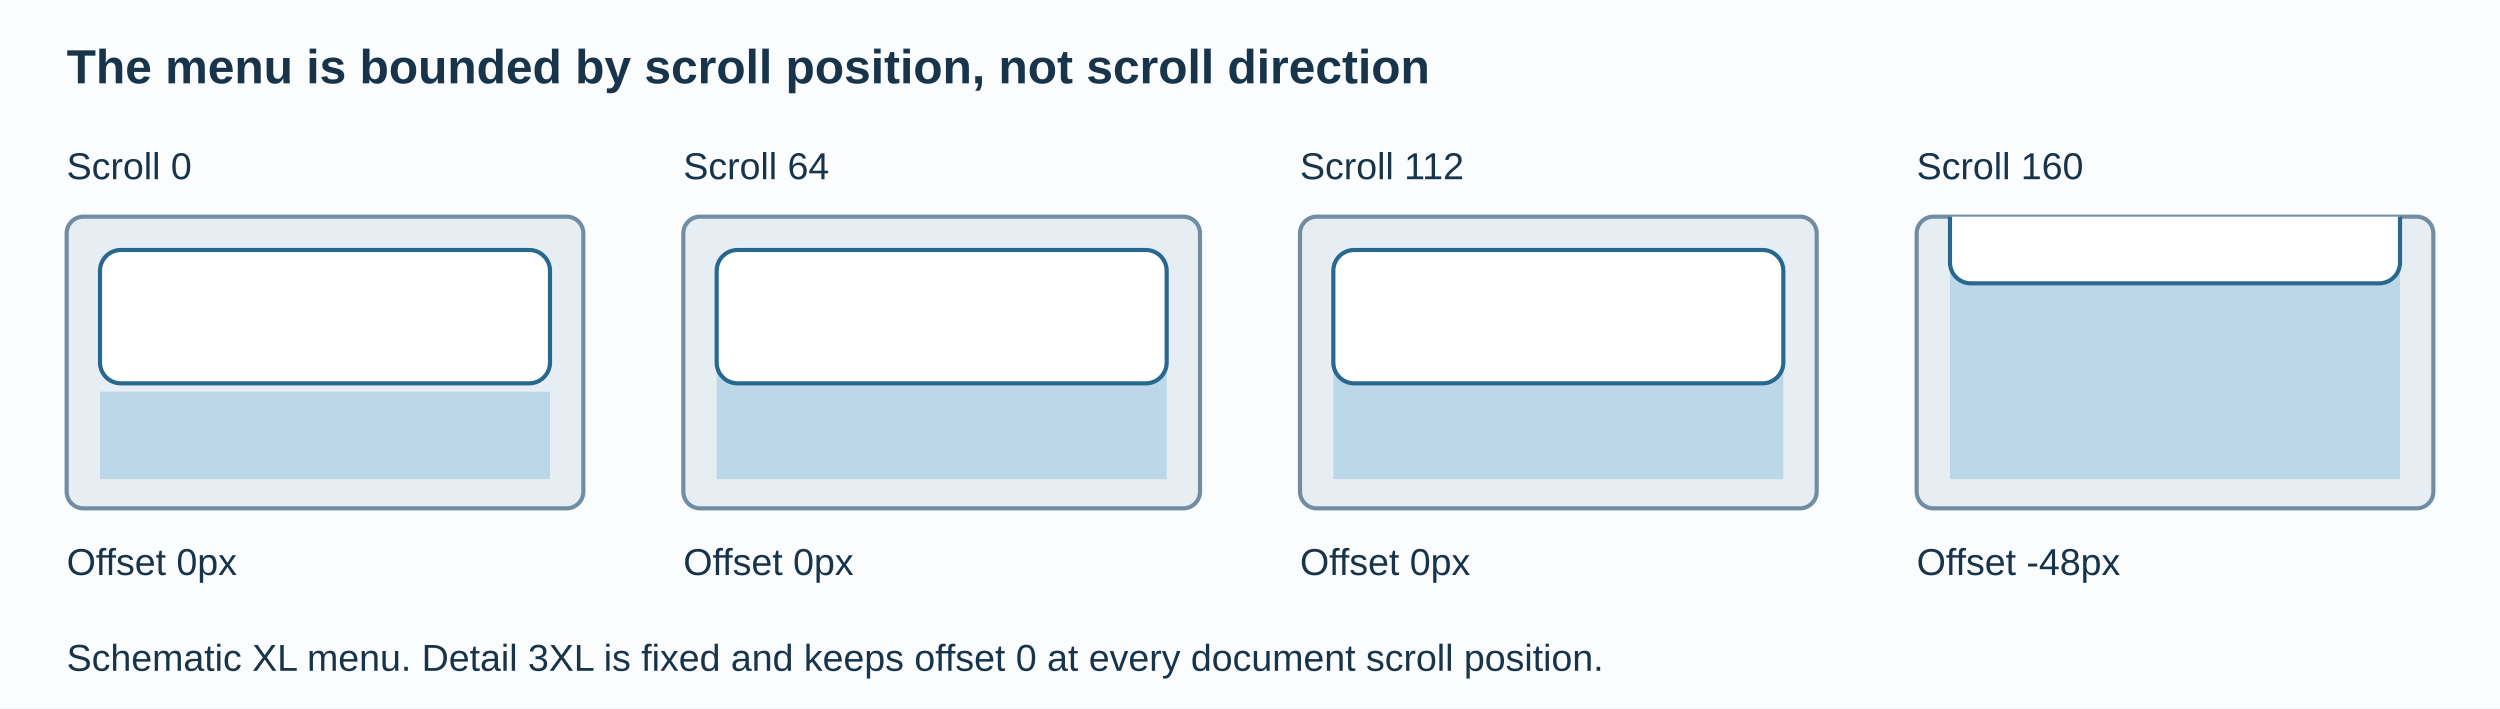
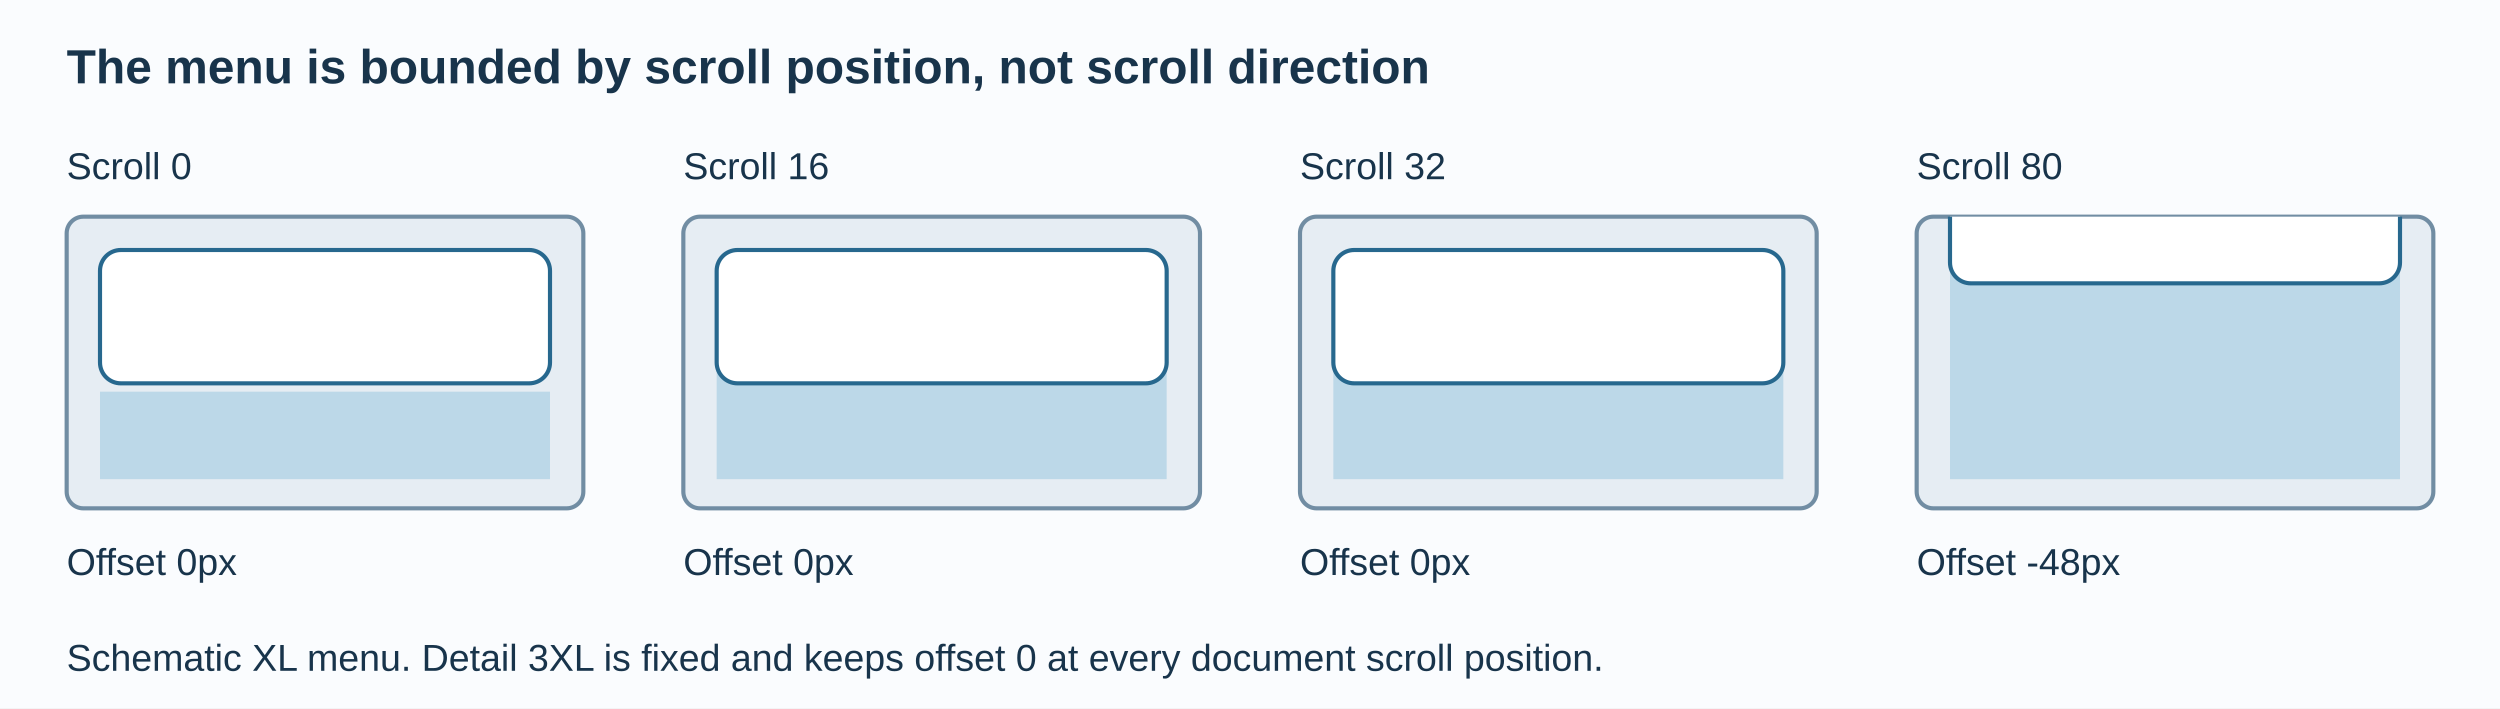
<svg xmlns="http://www.w3.org/2000/svg" width="1200" height="340" viewBox="0 0 1200 340" role="img" aria-labelledby="title description">
  <style>text{font-family:Arial,sans-serif;fill:#18344b;font-size:18px}.title{font-size:23px;font-weight:600}.screen{fill:#e6edf3;stroke:#718da3;stroke-width:2}.menu{fill:#fff;stroke:#27688e;stroke-width:2}.content{fill:#bcd8e8}</style>
  <rect width="1200" height="340" fill="#fafcfe" />
  <text class="title" x="32" y="40">The menu is bounded by scroll position, not scroll direction</text>
  <defs>
    <clipPath id="last">
      <rect x="920" y="104" width="248" height="140" rx="8" />
    </clipPath>
  </defs>
  <g>
    <text x="32" y="86">Scroll 0</text>
    <rect class="screen" x="32" y="104" width="248" height="140" rx="8" />
    <rect class="menu" x="48" y="120" width="216" height="64" rx="10" />
    <rect class="content" x="48" y="188" width="216" height="42" />
    <text x="32" y="276">Offset 0px</text>
  </g>
  <g>
-     <text x="328" y="86">Scroll 64</text>
+     <text x="328" y="86">Scroll 16</text>
    <rect class="screen" x="328" y="104" width="248" height="140" rx="8" />
    <rect class="content" x="344" y="144" width="216" height="86" />
    <rect class="menu" x="344" y="120" width="216" height="64" rx="10" />
    <text x="328" y="276">Offset 0px</text>
  </g>
  <g>
-     <text x="624" y="86">Scroll 112</text>
+     <text x="624" y="86">Scroll 32</text>
    <rect class="screen" x="624" y="104" width="248" height="140" rx="8" />
    <rect class="content" x="640" y="128" width="216" height="102" />
    <rect class="menu" x="640" y="120" width="216" height="64" rx="10" />
    <text x="624" y="276">Offset 0px</text>
  </g>
  <g>
-     <text x="920" y="86">Scroll 160</text>
+     <text x="920" y="86">Scroll 80</text>
    <rect class="screen" x="920" y="104" width="248" height="140" rx="8" />
    <g clip-path="url(#last)">
      <rect class="content" x="936" y="112" width="216" height="118" />
      <rect class="menu" x="936" y="72" width="216" height="64" rx="10" />
    </g>
    <text x="920" y="276">Offset -48px</text>
  </g>
  <text x="32" y="322">Schematic XL menu. Detail 3XL is fixed and keeps offset 0 at every document scroll position.</text>
</svg>
